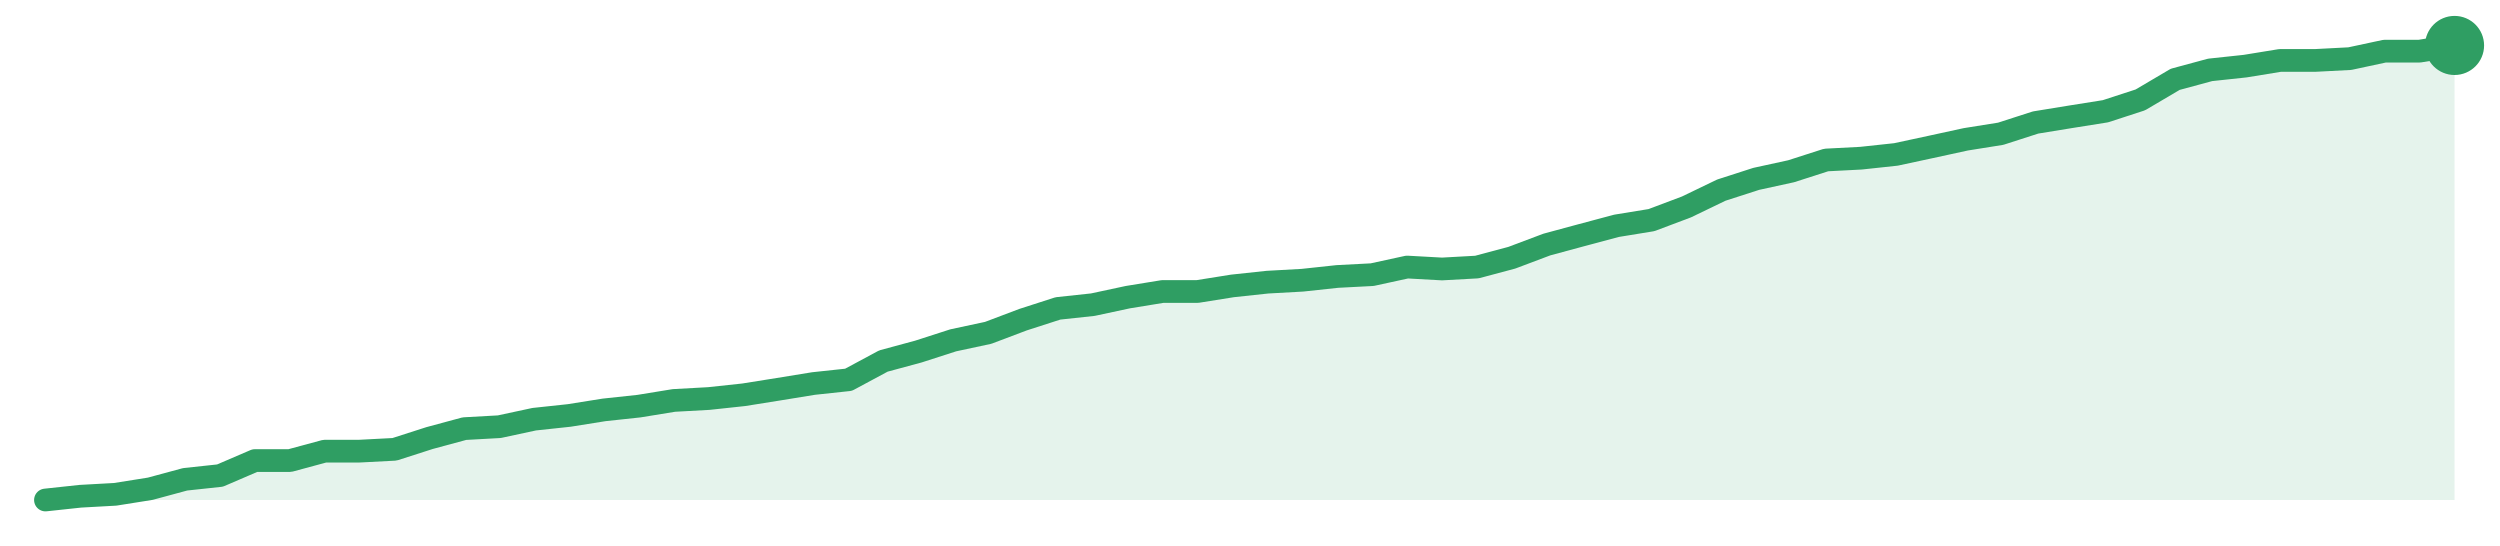
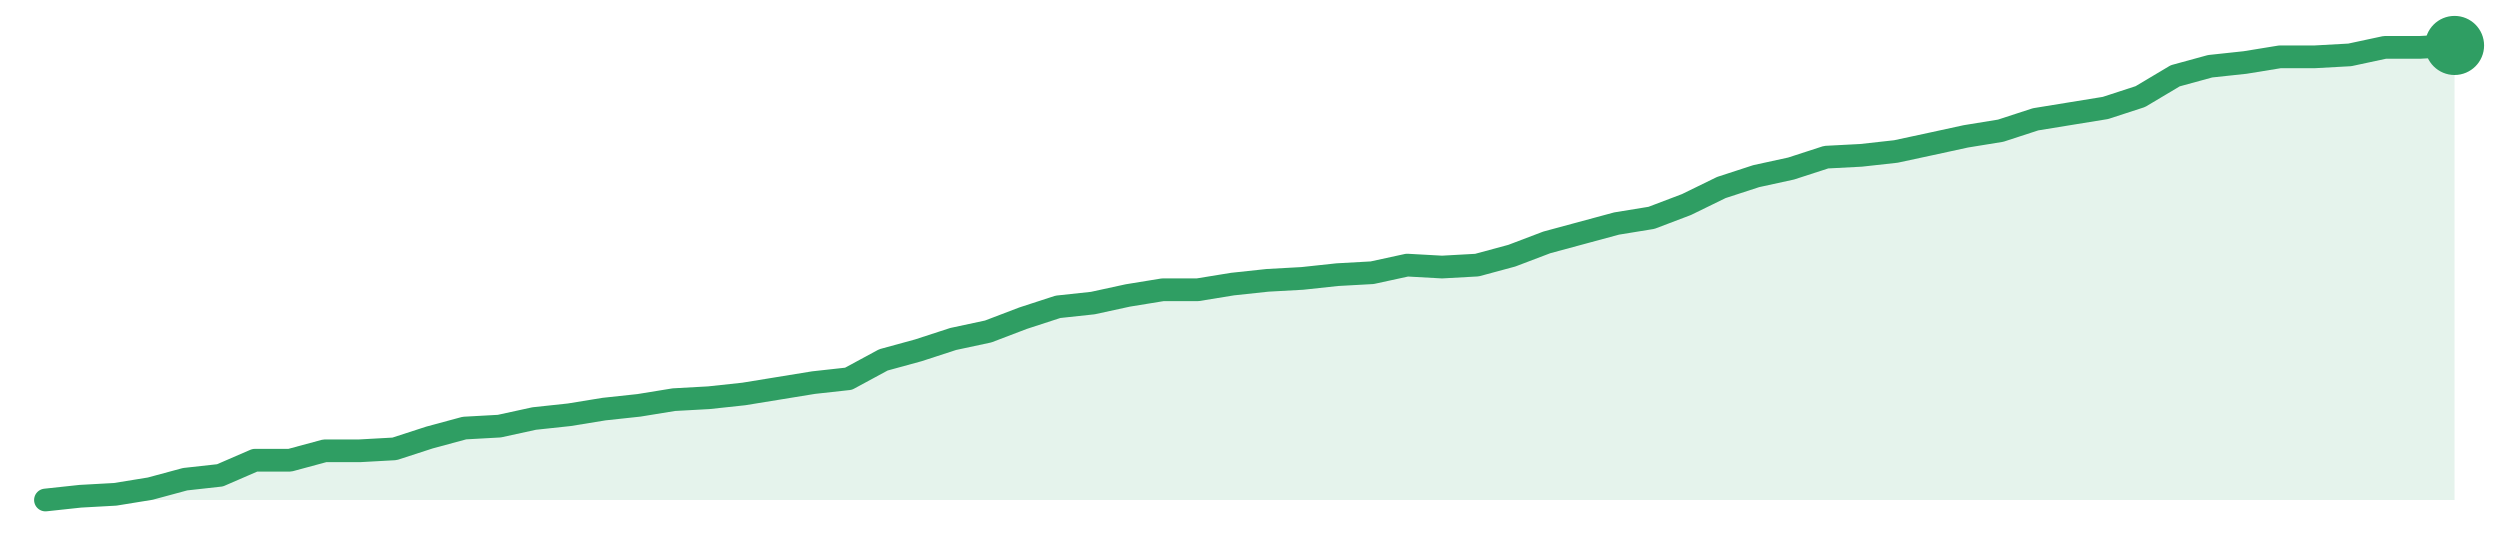
<svg xmlns="http://www.w3.org/2000/svg" width="220" height="48" viewBox="0 0 220 48" role="img" aria-label="trend">
-   <path d="M4.0,44.0 L4.0,44.0 L7.07,43.67 L10.14,43.5 L13.22,43.01 L16.29,42.18 L19.36,41.85 L22.43,40.53 L25.51,40.53 L28.58,39.7 L31.65,39.7 L34.72,39.54 L37.8,38.55 L40.87,37.72 L43.94,37.55 L47.01,36.89 L50.09,36.56 L53.16,36.07 L56.23,35.74 L59.3,35.24 L62.38,35.07 L65.45,34.74 L68.52,34.25 L71.59,33.75 L74.67,33.42 L77.74,31.77 L80.81,30.94 L83.88,29.95 L86.96,29.29 L90.03,28.13 L93.1,27.14 L96.17,26.81 L99.25,26.15 L102.32,25.65 L105.39,25.65 L108.46,25.16 L111.54,24.83 L114.61,24.66 L117.68,24.33 L120.75,24.17 L123.83,23.5 L126.9,23.67 L129.97,23.5 L133.04,22.68 L136.12,21.52 L139.19,20.69 L142.26,19.87 L145.33,19.37 L148.41,18.21 L151.48,16.73 L154.55,15.74 L157.62,15.07 L160.7,14.08 L163.77,13.92 L166.84,13.59 L169.91,12.93 L172.99,12.26 L176.06,11.77 L179.13,10.78 L182.2,10.28 L185.28,9.79 L188.35,8.79 L191.42,6.98 L194.49,6.15 L197.57,5.82 L200.64,5.32 L203.71,5.32 L206.78,5.16 L209.86,4.5 L212.93,4.5 L216.0,4.0 L216.0,44.0 Z" fill="#2f9e631f" />
-   <path d="M4.0,44.0 L7.07,43.67 L10.14,43.5 L13.22,43.01 L16.29,42.18 L19.36,41.85 L22.43,40.53 L25.51,40.53 L28.58,39.7 L31.65,39.7 L34.72,39.54 L37.8,38.55 L40.87,37.72 L43.94,37.55 L47.01,36.89 L50.09,36.56 L53.16,36.07 L56.23,35.74 L59.3,35.24 L62.38,35.07 L65.45,34.74 L68.52,34.25 L71.59,33.75 L74.67,33.42 L77.74,31.77 L80.81,30.94 L83.88,29.95 L86.96,29.29 L90.03,28.13 L93.1,27.14 L96.17,26.81 L99.25,26.15 L102.32,25.65 L105.39,25.65 L108.46,25.16 L111.54,24.83 L114.61,24.66 L117.68,24.33 L120.75,24.17 L123.83,23.5 L126.9,23.67 L129.97,23.5 L133.04,22.68 L136.12,21.52 L139.19,20.69 L142.26,19.87 L145.33,19.37 L148.41,18.21 L151.48,16.73 L154.55,15.74 L157.62,15.07 L160.7,14.08 L163.77,13.92 L166.84,13.59 L169.91,12.93 L172.99,12.26 L176.06,11.77 L179.13,10.78 L182.2,10.28 L185.28,9.79 L188.35,8.79 L191.42,6.98 L194.49,6.15 L197.57,5.82 L200.64,5.32 L203.71,5.32 L206.78,5.16 L209.86,4.5 L212.93,4.5 L216.0,4.0" fill="none" stroke="#2f9e63" stroke-width="2" stroke-linejoin="round" stroke-linecap="round" />
+   <path d="M4.0,44.0 L4.0,44.0 L7.07,43.67 L10.14,43.5 L13.22,43.0 L16.29,42.17 L19.36,41.83 L22.43,40.5 L25.51,40.5 L28.58,39.67 L31.65,39.67 L34.72,39.5 L37.8,38.5 L40.87,37.67 L43.94,37.5 L47.01,36.83 L50.09,36.5 L53.16,36.0 L56.23,35.67 L59.3,35.17 L62.38,35.0 L65.45,34.67 L68.52,34.17 L71.59,33.67 L74.67,33.33 L77.74,31.67 L80.81,30.83 L83.88,29.83 L86.96,29.17 L90.03,28.0 L93.1,27.0 L96.17,26.67 L99.25,26.0 L102.32,25.5 L105.39,25.5 L108.46,25.0 L111.54,24.67 L114.61,24.5 L117.68,24.17 L120.75,24.0 L123.83,23.33 L126.9,23.5 L129.97,23.33 L133.04,22.5 L136.12,21.33 L139.19,20.5 L142.26,19.67 L145.33,19.17 L148.41,18.0 L151.48,16.5 L154.55,15.5 L157.62,14.83 L160.7,13.83 L163.77,13.67 L166.84,13.33 L169.91,12.67 L172.99,12.0 L176.06,11.5 L179.13,10.5 L182.2,10.0 L185.28,9.5 L188.35,8.5 L191.42,6.67 L194.49,5.83 L197.57,5.5 L200.64,5.0 L203.71,5.0 L206.78,4.83 L209.86,4.17 L212.93,4.17 L216.0,4.0 L216.0,44.0 Z" fill="#2f9e631f" />
+   <path d="M4.0,44.0 L7.07,43.67 L10.14,43.5 L13.22,43.0 L16.29,42.17 L19.36,41.83 L22.43,40.5 L25.51,40.5 L28.58,39.67 L31.65,39.67 L34.72,39.5 L37.8,38.5 L40.87,37.67 L43.94,37.5 L47.01,36.83 L50.09,36.5 L53.16,36.0 L56.23,35.67 L59.3,35.17 L62.38,35.0 L65.45,34.67 L68.52,34.17 L71.59,33.67 L74.67,33.33 L77.74,31.67 L80.81,30.83 L83.88,29.83 L86.96,29.17 L90.03,28.0 L93.1,27.0 L96.17,26.67 L99.25,26.0 L102.32,25.5 L105.39,25.5 L108.46,25.0 L111.54,24.67 L114.61,24.5 L117.68,24.17 L120.75,24.0 L123.83,23.33 L126.9,23.5 L129.97,23.33 L133.04,22.5 L136.12,21.33 L139.19,20.5 L142.26,19.67 L145.33,19.17 L148.41,18.0 L151.48,16.5 L154.55,15.5 L157.62,14.83 L160.7,13.83 L163.77,13.67 L166.84,13.33 L169.91,12.67 L172.99,12.0 L176.06,11.5 L179.13,10.5 L182.2,10.0 L185.28,9.5 L188.35,8.5 L191.42,6.67 L194.49,5.83 L197.57,5.5 L200.64,5.0 L203.71,5.0 L206.78,4.83 L209.86,4.17 L212.93,4.17 L216.0,4.0" fill="none" stroke="#2f9e63" stroke-width="2" stroke-linejoin="round" stroke-linecap="round" />
  <circle cx="216.0" cy="4.0" r="2.6" fill="#2f9e63" />
</svg>
